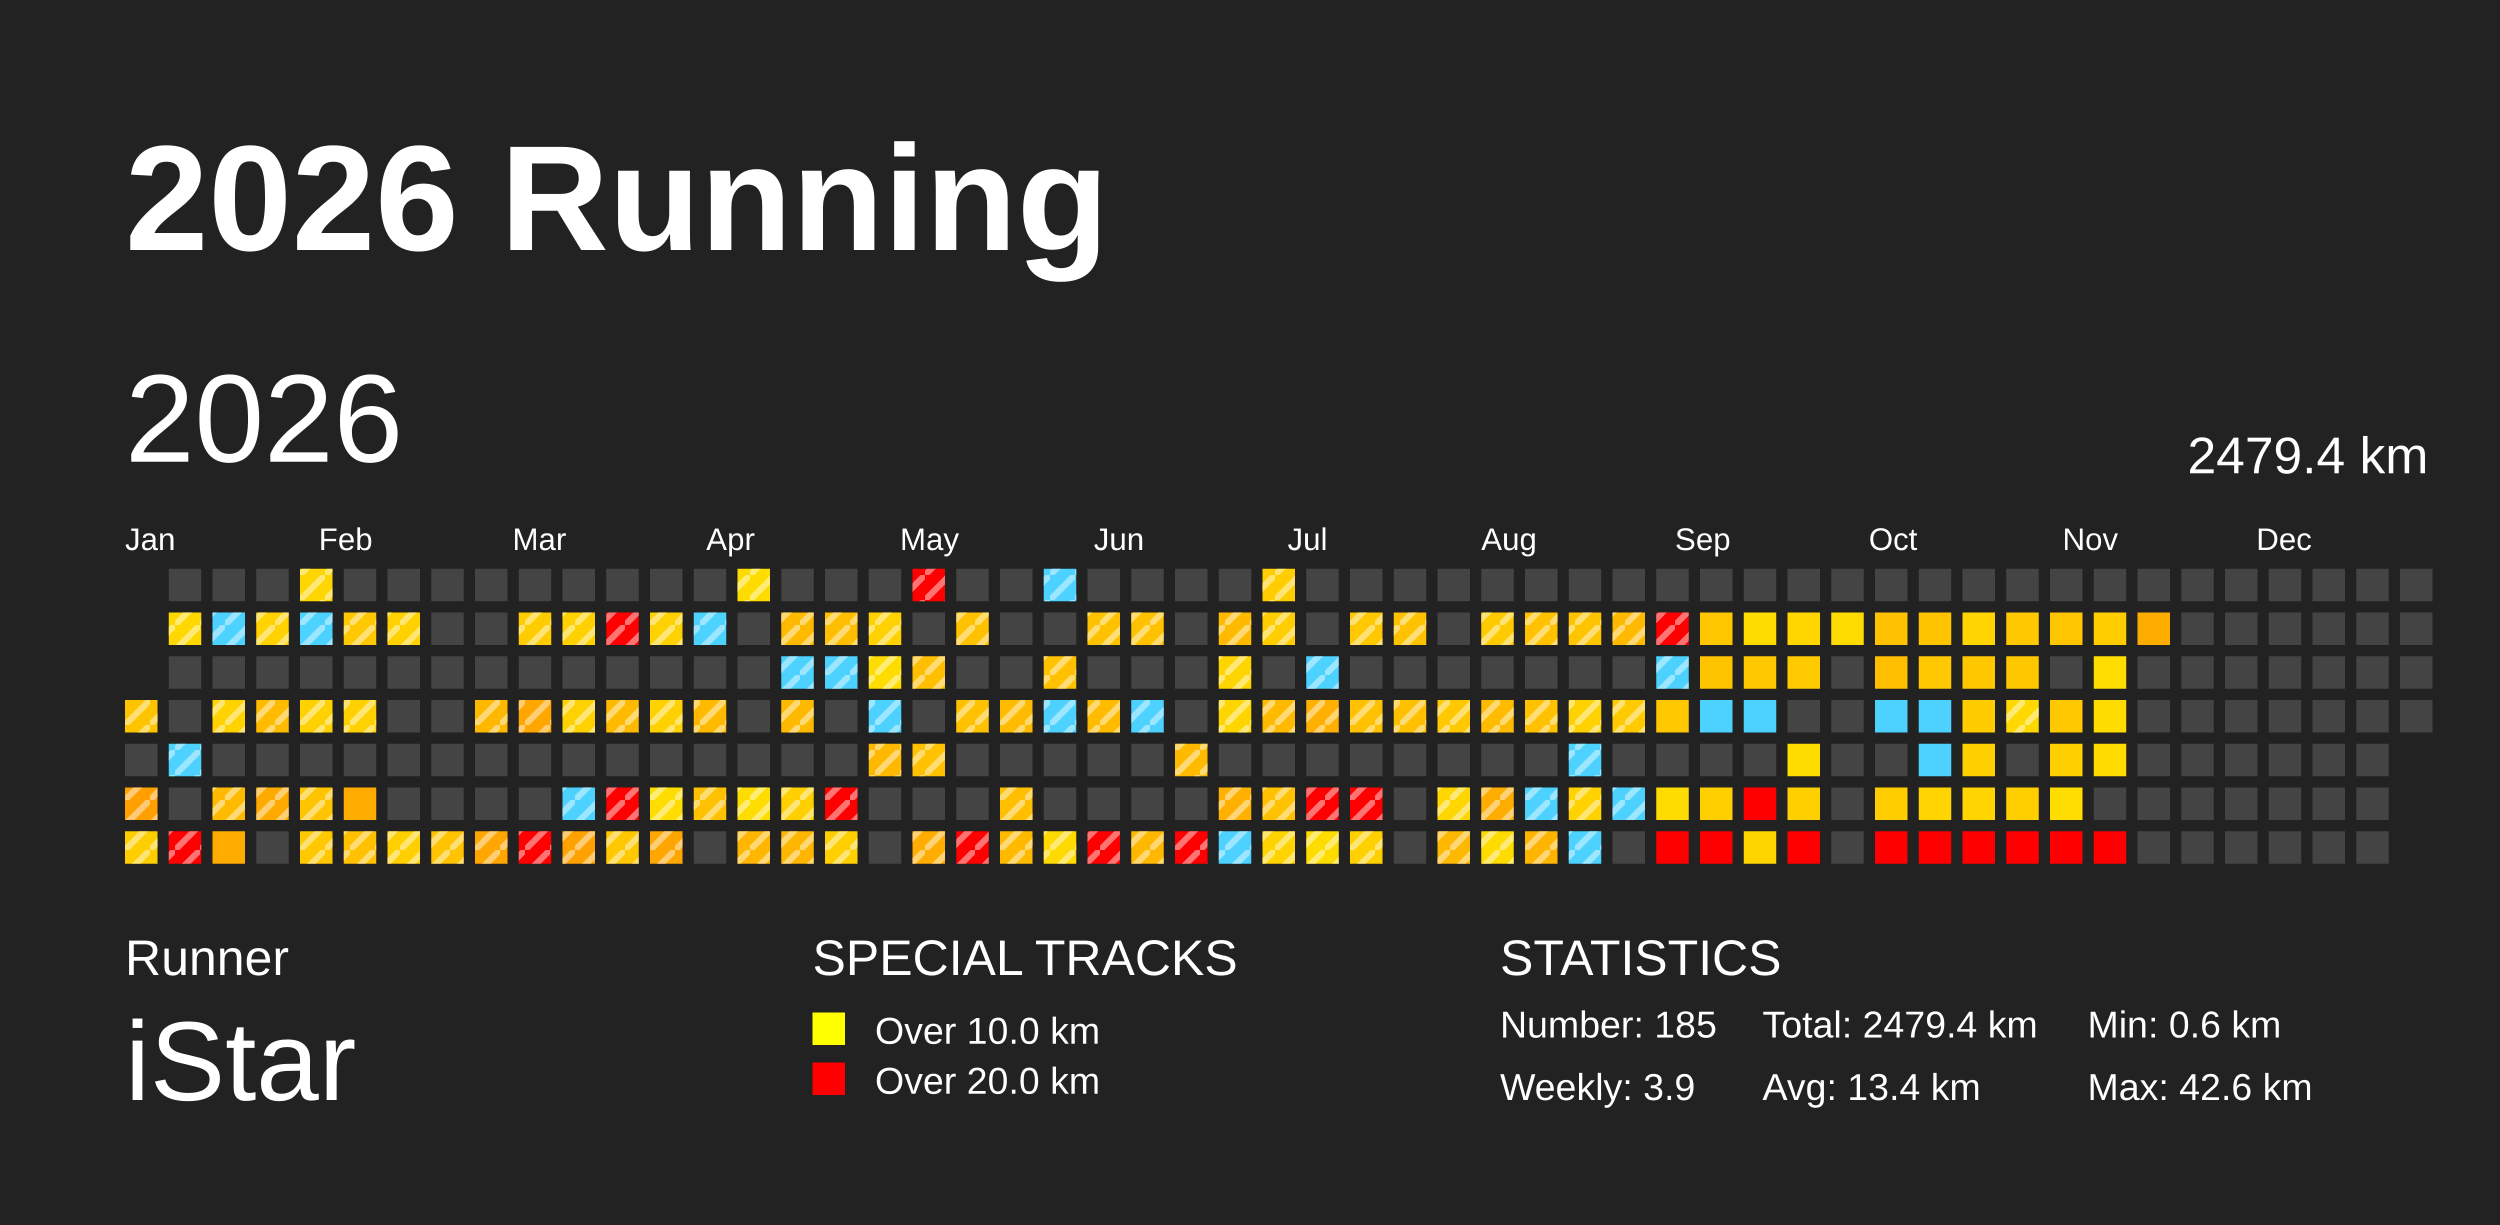
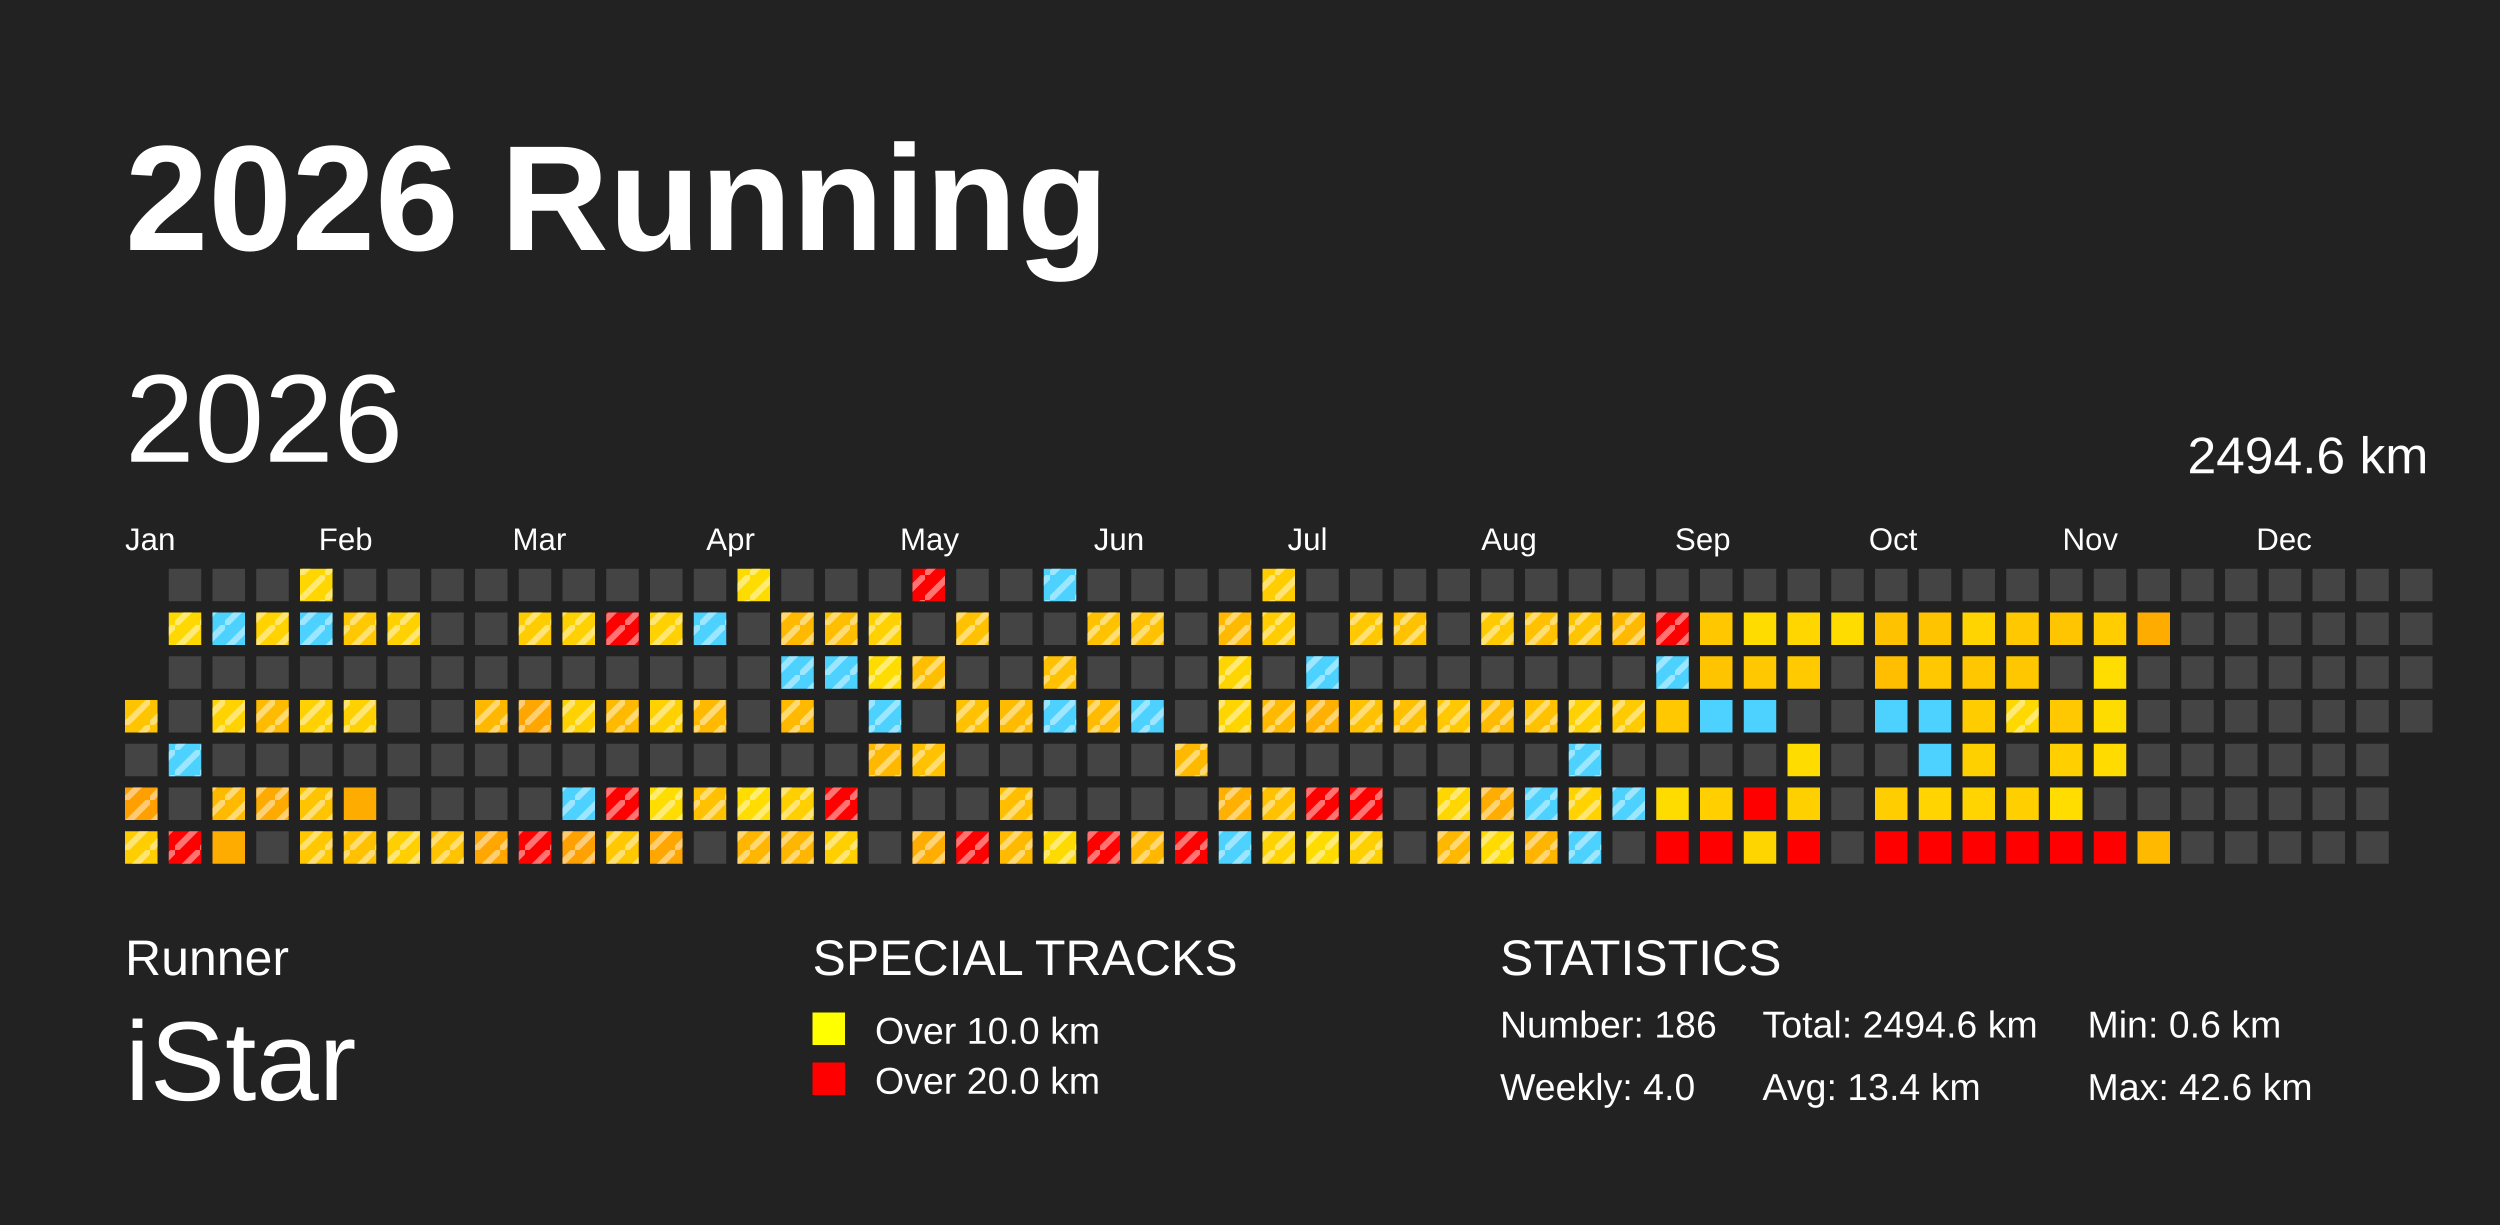
<svg xmlns="http://www.w3.org/2000/svg" baseProfile="full" height="98mm" version="1.1" viewBox="0,0,200,98" width="200mm">
  <defs>
    <pattern height="2" id="indoor-stripe" patternUnits="userSpaceOnUse" width="2">
      <line stroke="white" stroke-opacity="0.45" stroke-width="0.5" x1="0" x2="2" y1="2" y2="0" />
    </pattern>
  </defs>
  <rect fill="#222222" height="98" width="200" x="0" y="0" />
  <text fill="#FFFFFF" style="font-size:12px; font-family:Arial; font-weight:bold;" x="10" y="20">2026 Running</text>
  <text fill="#FFFFFF" style="font-size:4px; font-family:Arial" x="10" y="78">Runner</text>
  <text fill="#FFFFFF" style="font-size:9px; font-family:Arial" x="10" y="88">iStar</text>
  <text fill="#FFFFFF" style="font-size:4px; font-family:Arial" x="65" y="78">SPECIAL TRACKS</text>
  <rect fill="yellow" height="2.6" width="2.6" x="65" y="81" />
  <text fill="#FFFFFF" style="font-size:3px; font-family:Arial" x="70" y="83.5">Over 10.0 km</text>
  <rect fill="red" height="2.6" width="2.6" x="65" y="85" />
  <text fill="#FFFFFF" style="font-size:3px; font-family:Arial" x="70" y="87.5">Over 20.0 km</text>
  <text fill="#FFFFFF" style="font-size:4px; font-family:Arial" x="120" y="78">STATISTICS</text>
-   <text fill="#FFFFFF" style="font-size:3px; font-family:Arial" x="120" y="83">Number: 185</text>
-   <text fill="#FFFFFF" style="font-size:3px; font-family:Arial" x="120" y="88">Weekly: 3.9</text>
-   <text fill="#FFFFFF" style="font-size:3px; font-family:Arial" x="141" y="83">Total: 2479.4 km</text>
+   <text fill="#FFFFFF" style="font-size:3px; font-family:Arial" x="120" y="83">Number: 186</text>
+   <text fill="#FFFFFF" style="font-size:3px; font-family:Arial" x="120" y="88">Weekly: 4.0</text>
+   <text fill="#FFFFFF" style="font-size:3px; font-family:Arial" x="141" y="83">Total: 2494.6 km</text>
  <text fill="#FFFFFF" style="font-size:3px; font-family:Arial" x="141" y="88">Avg: 13.4 km</text>
  <text fill="#FFFFFF" style="font-size:3px; font-family:Arial" x="167" y="83">Min: 0.6 km</text>
  <text fill="#FFFFFF" style="font-size:3px; font-family:Arial" x="167" y="88">Max: 42.6 km</text>
  <text dominant-baseline="hanging" fill="#FFFFFF" style="font-size:10.0px; font-family:Arial;" x="10" y="30">2026</text>
-   <text dominant-baseline="hanging" fill="#FFFFFF" style="font-size:4.125px; font-family:Arial;" x="175" y="35">2479.4 km</text>
+   <text dominant-baseline="hanging" fill="#FFFFFF" style="font-size:4.125px; font-family:Arial;" x="175" y="35">2494.6 km</text>
  <text fill="#FFFFFF" style="font-size:2.5px; font-family:Arial" x="10.0" y="44">Jan</text>
  <text fill="#FFFFFF" style="font-size:2.5px; font-family:Arial" x="25.5" y="44">Feb</text>
  <text fill="#FFFFFF" style="font-size:2.5px; font-family:Arial" x="41.0" y="44">Mar</text>
  <text fill="#FFFFFF" style="font-size:2.5px; font-family:Arial" x="56.5" y="44">Apr</text>
  <text fill="#FFFFFF" style="font-size:2.5px; font-family:Arial" x="72.0" y="44">May</text>
  <text fill="#FFFFFF" style="font-size:2.5px; font-family:Arial" x="87.5" y="44">Jun</text>
  <text fill="#FFFFFF" style="font-size:2.5px; font-family:Arial" x="103.0" y="44">Jul</text>
  <text fill="#FFFFFF" style="font-size:2.5px; font-family:Arial" x="118.5" y="44">Aug</text>
  <text fill="#FFFFFF" style="font-size:2.5px; font-family:Arial" x="134.0" y="44">Sep</text>
  <text fill="#FFFFFF" style="font-size:2.5px; font-family:Arial" x="149.5" y="44">Oct</text>
  <text fill="#FFFFFF" style="font-size:2.5px; font-family:Arial" x="165.0" y="44">Nov</text>
  <text fill="#FFFFFF" style="font-size:2.5px; font-family:Arial" x="180.5" y="44">Dec</text>
  <rect fill="#ffc400" height="2.6" width="2.6" x="10.0" y="56.0" />
  <rect fill="url(#indoor-stripe)" height="2.6" style="pointer-events: none;" width="2.6" x="10.0" y="56.0" />
  <rect fill="#444444" height="2.6" width="2.6" x="10.0" y="59.5" />
  <rect fill="#ff9f00" height="2.6" width="2.6" x="10.0" y="63.0" />
  <rect fill="url(#indoor-stripe)" height="2.6" style="pointer-events: none;" width="2.6" x="10.0" y="63.0" />
  <rect fill="#ffce00" height="2.6" width="2.6" x="10.0" y="66.5" />
  <rect fill="url(#indoor-stripe)" height="2.6" style="pointer-events: none;" width="2.6" x="10.0" y="66.5" />
  <rect fill="#444444" height="2.6" width="2.6" x="13.5" y="45.5" />
  <rect fill="#ffd800" height="2.6" width="2.6" x="13.5" y="49.0" />
  <rect fill="url(#indoor-stripe)" height="2.6" style="pointer-events: none;" width="2.6" x="13.5" y="49.0" />
  <rect fill="#444444" height="2.6" width="2.6" x="13.5" y="52.5" />
  <rect fill="#444444" height="2.6" width="2.6" x="13.5" y="56.0" />
  <rect fill="#4dd2ff" height="2.6" width="2.6" x="13.5" y="59.5" />
  <rect fill="url(#indoor-stripe)" height="2.6" style="pointer-events: none;" width="2.6" x="13.5" y="59.5" />
  <rect fill="#444444" height="2.6" width="2.6" x="13.5" y="63.0" />
  <rect fill="red" height="2.6" width="2.6" x="13.5" y="66.5" />
  <rect fill="url(#indoor-stripe)" height="2.6" style="pointer-events: none;" width="2.6" x="13.5" y="66.5" />
  <rect fill="#444444" height="2.6" width="2.6" x="17.0" y="45.5" />
  <rect fill="#4dd2ff" height="2.6" width="2.6" x="17.0" y="49.0" />
  <rect fill="url(#indoor-stripe)" height="2.6" style="pointer-events: none;" width="2.6" x="17.0" y="49.0" />
  <rect fill="#444444" height="2.6" width="2.6" x="17.0" y="52.5" />
  <rect fill="#ffd200" height="2.6" width="2.6" x="17.0" y="56.0" />
  <rect fill="url(#indoor-stripe)" height="2.6" style="pointer-events: none;" width="2.6" x="17.0" y="56.0" />
  <rect fill="#444444" height="2.6" width="2.6" x="17.0" y="59.5" />
  <rect fill="#ffba00" height="2.6" width="2.6" x="17.0" y="63.0" />
  <rect fill="url(#indoor-stripe)" height="2.6" style="pointer-events: none;" width="2.6" x="17.0" y="63.0" />
  <rect fill="#ffac00" height="2.6" width="2.6" x="17.0" y="66.5" />
  <rect fill="#444444" height="2.6" width="2.6" x="20.5" y="45.5" />
  <rect fill="#ffd200" height="2.6" width="2.6" x="20.5" y="49.0" />
  <rect fill="url(#indoor-stripe)" height="2.6" style="pointer-events: none;" width="2.6" x="20.5" y="49.0" />
  <rect fill="#444444" height="2.6" width="2.6" x="20.5" y="52.5" />
  <rect fill="#ffbb00" height="2.6" width="2.6" x="20.5" y="56.0" />
  <rect fill="url(#indoor-stripe)" height="2.6" style="pointer-events: none;" width="2.6" x="20.5" y="56.0" />
  <rect fill="#444444" height="2.6" width="2.6" x="20.5" y="59.5" />
  <rect fill="#ffaa00" height="2.6" width="2.6" x="20.5" y="63.0" />
  <rect fill="url(#indoor-stripe)" height="2.6" style="pointer-events: none;" width="2.6" x="20.5" y="63.0" />
  <rect fill="#444444" height="2.6" width="2.6" x="20.5" y="66.5" />
  <rect fill="#ffd600" height="2.6" width="2.6" x="24.0" y="45.5" />
  <rect fill="url(#indoor-stripe)" height="2.6" style="pointer-events: none;" width="2.6" x="24.0" y="45.5" />
  <rect fill="#4dd2ff" height="2.6" width="2.6" x="24.0" y="49.0" />
  <rect fill="url(#indoor-stripe)" height="2.6" style="pointer-events: none;" width="2.6" x="24.0" y="49.0" />
  <rect fill="#444444" height="2.6" width="2.6" x="24.0" y="52.5" />
  <rect fill="#ffd100" height="2.6" width="2.6" x="24.0" y="56.0" />
  <rect fill="url(#indoor-stripe)" height="2.6" style="pointer-events: none;" width="2.6" x="24.0" y="56.0" />
  <rect fill="#444444" height="2.6" width="2.6" x="24.0" y="59.5" />
  <rect fill="#ffc400" height="2.6" width="2.6" x="24.0" y="63.0" />
  <rect fill="url(#indoor-stripe)" height="2.6" style="pointer-events: none;" width="2.6" x="24.0" y="63.0" />
  <rect fill="#ffc800" height="2.6" width="2.6" x="24.0" y="66.5" />
  <rect fill="url(#indoor-stripe)" height="2.6" style="pointer-events: none;" width="2.6" x="24.0" y="66.5" />
  <rect fill="#444444" height="2.6" width="2.6" x="27.5" y="45.5" />
  <rect fill="#ffc800" height="2.6" width="2.6" x="27.5" y="49.0" />
  <rect fill="url(#indoor-stripe)" height="2.6" style="pointer-events: none;" width="2.6" x="27.5" y="49.0" />
  <rect fill="#444444" height="2.6" width="2.6" x="27.5" y="52.5" />
  <rect fill="#ffd100" height="2.6" width="2.6" x="27.5" y="56.0" />
  <rect fill="url(#indoor-stripe)" height="2.6" style="pointer-events: none;" width="2.6" x="27.5" y="56.0" />
  <rect fill="#444444" height="2.6" width="2.6" x="27.5" y="59.5" />
  <rect fill="#ffac00" height="2.6" width="2.6" x="27.5" y="63.0" />
  <rect fill="#ffc100" height="2.6" width="2.6" x="27.5" y="66.5" />
  <rect fill="url(#indoor-stripe)" height="2.6" style="pointer-events: none;" width="2.6" x="27.5" y="66.5" />
  <rect fill="#444444" height="2.6" width="2.6" x="31.0" y="45.5" />
  <rect fill="#ffd100" height="2.6" width="2.6" x="31.0" y="49.0" />
  <rect fill="url(#indoor-stripe)" height="2.6" style="pointer-events: none;" width="2.6" x="31.0" y="49.0" />
  <rect fill="#444444" height="2.6" width="2.6" x="31.0" y="52.5" />
  <rect fill="#444444" height="2.6" width="2.6" x="31.0" y="56.0" />
  <rect fill="#444444" height="2.6" width="2.6" x="31.0" y="59.5" />
  <rect fill="#444444" height="2.6" width="2.6" x="31.0" y="63.0" />
  <rect fill="#ffcf00" height="2.6" width="2.6" x="31.0" y="66.5" />
  <rect fill="url(#indoor-stripe)" height="2.6" style="pointer-events: none;" width="2.6" x="31.0" y="66.5" />
  <rect fill="#444444" height="2.6" width="2.6" x="34.5" y="45.5" />
  <rect fill="#444444" height="2.6" width="2.6" x="34.5" y="49.0" />
  <rect fill="#444444" height="2.6" width="2.6" x="34.5" y="52.5" />
  <rect fill="#444444" height="2.6" width="2.6" x="34.5" y="56.0" />
  <rect fill="#444444" height="2.6" width="2.6" x="34.5" y="59.5" />
  <rect fill="#444444" height="2.6" width="2.6" x="34.5" y="63.0" />
  <rect fill="#ffc300" height="2.6" width="2.6" x="34.5" y="66.5" />
  <rect fill="url(#indoor-stripe)" height="2.6" style="pointer-events: none;" width="2.6" x="34.5" y="66.5" />
  <rect fill="#444444" height="2.6" width="2.6" x="38.0" y="45.5" />
  <rect fill="#444444" height="2.6" width="2.6" x="38.0" y="49.0" />
  <rect fill="#444444" height="2.6" width="2.6" x="38.0" y="52.5" />
  <rect fill="#ffb800" height="2.6" width="2.6" x="38.0" y="56.0" />
  <rect fill="url(#indoor-stripe)" height="2.6" style="pointer-events: none;" width="2.6" x="38.0" y="56.0" />
  <rect fill="#444444" height="2.6" width="2.6" x="38.0" y="59.5" />
  <rect fill="#444444" height="2.6" width="2.6" x="38.0" y="63.0" />
  <rect fill="#ffa600" height="2.6" width="2.6" x="38.0" y="66.5" />
  <rect fill="url(#indoor-stripe)" height="2.6" style="pointer-events: none;" width="2.6" x="38.0" y="66.5" />
  <rect fill="#444444" height="2.6" width="2.6" x="41.5" y="45.5" />
  <rect fill="#ffcc00" height="2.6" width="2.6" x="41.5" y="49.0" />
  <rect fill="url(#indoor-stripe)" height="2.6" style="pointer-events: none;" width="2.6" x="41.5" y="49.0" />
  <rect fill="#444444" height="2.6" width="2.6" x="41.5" y="52.5" />
  <rect fill="#ffa600" height="2.6" width="2.6" x="41.5" y="56.0" />
  <rect fill="url(#indoor-stripe)" height="2.6" style="pointer-events: none;" width="2.6" x="41.5" y="56.0" />
  <rect fill="#444444" height="2.6" width="2.6" x="41.5" y="59.5" />
  <rect fill="#444444" height="2.6" width="2.6" x="41.5" y="63.0" />
  <rect fill="red" height="2.6" width="2.6" x="41.5" y="66.5" />
  <rect fill="url(#indoor-stripe)" height="2.6" style="pointer-events: none;" width="2.6" x="41.5" y="66.5" />
  <rect fill="#444444" height="2.6" width="2.6" x="45.0" y="45.5" />
  <rect fill="#ffd100" height="2.6" width="2.6" x="45.0" y="49.0" />
  <rect fill="url(#indoor-stripe)" height="2.6" style="pointer-events: none;" width="2.6" x="45.0" y="49.0" />
  <rect fill="#444444" height="2.6" width="2.6" x="45.0" y="52.5" />
  <rect fill="#ffd100" height="2.6" width="2.6" x="45.0" y="56.0" />
  <rect fill="url(#indoor-stripe)" height="2.6" style="pointer-events: none;" width="2.6" x="45.0" y="56.0" />
  <rect fill="#444444" height="2.6" width="2.6" x="45.0" y="59.5" />
  <rect fill="#4dd2ff" height="2.6" width="2.6" x="45.0" y="63.0" />
  <rect fill="url(#indoor-stripe)" height="2.6" style="pointer-events: none;" width="2.6" x="45.0" y="63.0" />
  <rect fill="#ffa100" height="2.6" width="2.6" x="45.0" y="66.5" />
  <rect fill="url(#indoor-stripe)" height="2.6" style="pointer-events: none;" width="2.6" x="45.0" y="66.5" />
  <rect fill="#444444" height="2.6" width="2.6" x="48.5" y="45.5" />
  <rect fill="red" height="2.6" width="2.6" x="48.5" y="49.0" />
  <rect fill="url(#indoor-stripe)" height="2.6" style="pointer-events: none;" width="2.6" x="48.5" y="49.0" />
  <rect fill="#444444" height="2.6" width="2.6" x="48.5" y="52.5" />
  <rect fill="#ffba00" height="2.6" width="2.6" x="48.5" y="56.0" />
  <rect fill="url(#indoor-stripe)" height="2.6" style="pointer-events: none;" width="2.6" x="48.5" y="56.0" />
  <rect fill="#444444" height="2.6" width="2.6" x="48.5" y="59.5" />
  <rect fill="red" height="2.6" width="2.6" x="48.5" y="63.0" />
  <rect fill="url(#indoor-stripe)" height="2.6" style="pointer-events: none;" width="2.6" x="48.5" y="63.0" />
  <rect fill="#ffc800" height="2.6" width="2.6" x="48.5" y="66.5" />
  <rect fill="url(#indoor-stripe)" height="2.6" style="pointer-events: none;" width="2.6" x="48.5" y="66.5" />
  <rect fill="#444444" height="2.6" width="2.6" x="52.0" y="45.5" />
  <rect fill="#ffd100" height="2.6" width="2.6" x="52.0" y="49.0" />
  <rect fill="url(#indoor-stripe)" height="2.6" style="pointer-events: none;" width="2.6" x="52.0" y="49.0" />
  <rect fill="#444444" height="2.6" width="2.6" x="52.0" y="52.5" />
  <rect fill="#ffd100" height="2.6" width="2.6" x="52.0" y="56.0" />
  <rect fill="url(#indoor-stripe)" height="2.6" style="pointer-events: none;" width="2.6" x="52.0" y="56.0" />
  <rect fill="#444444" height="2.6" width="2.6" x="52.0" y="59.5" />
  <rect fill="#ffdd00" height="2.6" width="2.6" x="52.0" y="63.0" />
  <rect fill="url(#indoor-stripe)" height="2.6" style="pointer-events: none;" width="2.6" x="52.0" y="63.0" />
  <rect fill="#ffa600" height="2.6" width="2.6" x="52.0" y="66.5" />
  <rect fill="url(#indoor-stripe)" height="2.6" style="pointer-events: none;" width="2.6" x="52.0" y="66.5" />
  <rect fill="#444444" height="2.6" width="2.6" x="55.5" y="45.5" />
  <rect fill="#4dd2ff" height="2.6" width="2.6" x="55.5" y="49.0" />
  <rect fill="url(#indoor-stripe)" height="2.6" style="pointer-events: none;" width="2.6" x="55.5" y="49.0" />
  <rect fill="#444444" height="2.6" width="2.6" x="55.5" y="52.5" />
  <rect fill="#ffba00" height="2.6" width="2.6" x="55.5" y="56.0" />
  <rect fill="url(#indoor-stripe)" height="2.6" style="pointer-events: none;" width="2.6" x="55.5" y="56.0" />
  <rect fill="#444444" height="2.6" width="2.6" x="55.5" y="59.5" />
  <rect fill="#ffc100" height="2.6" width="2.6" x="55.5" y="63.0" />
  <rect fill="url(#indoor-stripe)" height="2.6" style="pointer-events: none;" width="2.6" x="55.5" y="63.0" />
  <rect fill="#444444" height="2.6" width="2.6" x="55.5" y="66.5" />
  <rect fill="#ffdc00" height="2.6" width="2.6" x="59.0" y="45.5" />
  <rect fill="url(#indoor-stripe)" height="2.6" style="pointer-events: none;" width="2.6" x="59.0" y="45.5" />
  <rect fill="#444444" height="2.6" width="2.6" x="59.0" y="49.0" />
  <rect fill="#444444" height="2.6" width="2.6" x="59.0" y="52.5" />
  <rect fill="#444444" height="2.6" width="2.6" x="59.0" y="56.0" />
  <rect fill="#444444" height="2.6" width="2.6" x="59.0" y="59.5" />
  <rect fill="#ffdd00" height="2.6" width="2.6" x="59.0" y="63.0" />
  <rect fill="url(#indoor-stripe)" height="2.6" style="pointer-events: none;" width="2.6" x="59.0" y="63.0" />
  <rect fill="#ffb600" height="2.6" width="2.6" x="59.0" y="66.5" />
  <rect fill="url(#indoor-stripe)" height="2.6" style="pointer-events: none;" width="2.6" x="59.0" y="66.5" />
  <rect fill="#444444" height="2.6" width="2.6" x="62.5" y="45.5" />
  <rect fill="#ffba00" height="2.6" width="2.6" x="62.5" y="49.0" />
  <rect fill="url(#indoor-stripe)" height="2.6" style="pointer-events: none;" width="2.6" x="62.5" y="49.0" />
  <rect fill="#4dd2ff" height="2.6" width="2.6" x="62.5" y="52.5" />
  <rect fill="url(#indoor-stripe)" height="2.6" style="pointer-events: none;" width="2.6" x="62.5" y="52.5" />
  <rect fill="#ffba00" height="2.6" width="2.6" x="62.5" y="56.0" />
  <rect fill="url(#indoor-stripe)" height="2.6" style="pointer-events: none;" width="2.6" x="62.5" y="56.0" />
  <rect fill="#444444" height="2.6" width="2.6" x="62.5" y="59.5" />
  <rect fill="#ffcf00" height="2.6" width="2.6" x="62.5" y="63.0" />
  <rect fill="url(#indoor-stripe)" height="2.6" style="pointer-events: none;" width="2.6" x="62.5" y="63.0" />
  <rect fill="#ffb600" height="2.6" width="2.6" x="62.5" y="66.5" />
  <rect fill="url(#indoor-stripe)" height="2.6" style="pointer-events: none;" width="2.6" x="62.5" y="66.5" />
  <rect fill="#444444" height="2.6" width="2.6" x="66.0" y="45.5" />
  <rect fill="#ffbf00" height="2.6" width="2.6" x="66.0" y="49.0" />
  <rect fill="url(#indoor-stripe)" height="2.6" style="pointer-events: none;" width="2.6" x="66.0" y="49.0" />
  <rect fill="#4dd2ff" height="2.6" width="2.6" x="66.0" y="52.5" />
  <rect fill="url(#indoor-stripe)" height="2.6" style="pointer-events: none;" width="2.6" x="66.0" y="52.5" />
  <rect fill="#444444" height="2.6" width="2.6" x="66.0" y="56.0" />
  <rect fill="#444444" height="2.6" width="2.6" x="66.0" y="59.5" />
  <rect fill="red" height="2.6" width="2.6" x="66.0" y="63.0" />
  <rect fill="url(#indoor-stripe)" height="2.6" style="pointer-events: none;" width="2.6" x="66.0" y="63.0" />
  <rect fill="#ffcf00" height="2.6" width="2.6" x="66.0" y="66.5" />
  <rect fill="url(#indoor-stripe)" height="2.6" style="pointer-events: none;" width="2.6" x="66.0" y="66.5" />
  <rect fill="#444444" height="2.6" width="2.6" x="69.5" y="45.5" />
  <rect fill="#ffd100" height="2.6" width="2.6" x="69.5" y="49.0" />
  <rect fill="url(#indoor-stripe)" height="2.6" style="pointer-events: none;" width="2.6" x="69.5" y="49.0" />
  <rect fill="#ffdc00" height="2.6" width="2.6" x="69.5" y="52.5" />
  <rect fill="url(#indoor-stripe)" height="2.6" style="pointer-events: none;" width="2.6" x="69.5" y="52.5" />
  <rect fill="#4dd2ff" height="2.6" width="2.6" x="69.5" y="56.0" />
  <rect fill="url(#indoor-stripe)" height="2.6" style="pointer-events: none;" width="2.6" x="69.5" y="56.0" />
  <rect fill="#ffb800" height="2.6" width="2.6" x="69.5" y="59.5" />
  <rect fill="url(#indoor-stripe)" height="2.6" style="pointer-events: none;" width="2.6" x="69.5" y="59.5" />
  <rect fill="#444444" height="2.6" width="2.6" x="69.5" y="63.0" />
  <rect fill="#444444" height="2.6" width="2.6" x="69.5" y="66.5" />
  <rect fill="red" height="2.6" width="2.6" x="73.0" y="45.5" />
  <rect fill="url(#indoor-stripe)" height="2.6" style="pointer-events: none;" width="2.6" x="73.0" y="45.5" />
  <rect fill="#444444" height="2.6" width="2.6" x="73.0" y="49.0" />
  <rect fill="#ffbf00" height="2.6" width="2.6" x="73.0" y="52.5" />
  <rect fill="url(#indoor-stripe)" height="2.6" style="pointer-events: none;" width="2.6" x="73.0" y="52.5" />
  <rect fill="#444444" height="2.6" width="2.6" x="73.0" y="56.0" />
  <rect fill="#ffc100" height="2.6" width="2.6" x="73.0" y="59.5" />
  <rect fill="url(#indoor-stripe)" height="2.6" style="pointer-events: none;" width="2.6" x="73.0" y="59.5" />
  <rect fill="#444444" height="2.6" width="2.6" x="73.0" y="63.0" />
  <rect fill="#ffad00" height="2.6" width="2.6" x="73.0" y="66.5" />
  <rect fill="url(#indoor-stripe)" height="2.6" style="pointer-events: none;" width="2.6" x="73.0" y="66.5" />
  <rect fill="#444444" height="2.6" width="2.6" x="76.5" y="45.5" />
  <rect fill="#ffc100" height="2.6" width="2.6" x="76.5" y="49.0" />
  <rect fill="url(#indoor-stripe)" height="2.6" style="pointer-events: none;" width="2.6" x="76.5" y="49.0" />
  <rect fill="#444444" height="2.6" width="2.6" x="76.5" y="52.5" />
  <rect fill="#ffc100" height="2.6" width="2.6" x="76.5" y="56.0" />
  <rect fill="url(#indoor-stripe)" height="2.6" style="pointer-events: none;" width="2.6" x="76.5" y="56.0" />
  <rect fill="#444444" height="2.6" width="2.6" x="76.5" y="59.5" />
  <rect fill="#444444" height="2.6" width="2.6" x="76.5" y="63.0" />
  <rect fill="red" height="2.6" width="2.6" x="76.5" y="66.5" />
  <rect fill="url(#indoor-stripe)" height="2.6" style="pointer-events: none;" width="2.6" x="76.5" y="66.5" />
  <rect fill="#444444" height="2.6" width="2.6" x="80.0" y="45.5" />
  <rect fill="#444444" height="2.6" width="2.6" x="80.0" y="49.0" />
  <rect fill="#444444" height="2.6" width="2.6" x="80.0" y="52.5" />
  <rect fill="#ffbb00" height="2.6" width="2.6" x="80.0" y="56.0" />
  <rect fill="url(#indoor-stripe)" height="2.6" style="pointer-events: none;" width="2.6" x="80.0" y="56.0" />
  <rect fill="#444444" height="2.6" width="2.6" x="80.0" y="59.5" />
  <rect fill="#ffbf00" height="2.6" width="2.6" x="80.0" y="63.0" />
  <rect fill="url(#indoor-stripe)" height="2.6" style="pointer-events: none;" width="2.6" x="80.0" y="63.0" />
  <rect fill="#ffba00" height="2.6" width="2.6" x="80.0" y="66.5" />
  <rect fill="url(#indoor-stripe)" height="2.6" style="pointer-events: none;" width="2.6" x="80.0" y="66.5" />
  <rect fill="#4dd2ff" height="2.6" width="2.6" x="83.5" y="45.5" />
  <rect fill="url(#indoor-stripe)" height="2.6" style="pointer-events: none;" width="2.6" x="83.5" y="45.5" />
  <rect fill="#444444" height="2.6" width="2.6" x="83.5" y="49.0" />
  <rect fill="#ffc100" height="2.6" width="2.6" x="83.5" y="52.5" />
  <rect fill="url(#indoor-stripe)" height="2.6" style="pointer-events: none;" width="2.6" x="83.5" y="52.5" />
  <rect fill="#4dd2ff" height="2.6" width="2.6" x="83.5" y="56.0" />
  <rect fill="url(#indoor-stripe)" height="2.6" style="pointer-events: none;" width="2.6" x="83.5" y="56.0" />
  <rect fill="#444444" height="2.6" width="2.6" x="83.5" y="59.5" />
  <rect fill="#444444" height="2.6" width="2.6" x="83.5" y="63.0" />
  <rect fill="#ffda00" height="2.6" width="2.6" x="83.5" y="66.5" />
  <rect fill="url(#indoor-stripe)" height="2.6" style="pointer-events: none;" width="2.6" x="83.5" y="66.5" />
  <rect fill="#444444" height="2.6" width="2.6" x="87.0" y="45.5" />
  <rect fill="#ffc200" height="2.6" width="2.6" x="87.0" y="49.0" />
  <rect fill="url(#indoor-stripe)" height="2.6" style="pointer-events: none;" width="2.6" x="87.0" y="49.0" />
  <rect fill="#444444" height="2.6" width="2.6" x="87.0" y="52.5" />
  <rect fill="#ffbb00" height="2.6" width="2.6" x="87.0" y="56.0" />
  <rect fill="url(#indoor-stripe)" height="2.6" style="pointer-events: none;" width="2.6" x="87.0" y="56.0" />
  <rect fill="#444444" height="2.6" width="2.6" x="87.0" y="59.5" />
  <rect fill="#444444" height="2.6" width="2.6" x="87.0" y="63.0" />
  <rect fill="red" height="2.6" width="2.6" x="87.0" y="66.5" />
  <rect fill="url(#indoor-stripe)" height="2.6" style="pointer-events: none;" width="2.6" x="87.0" y="66.5" />
  <rect fill="#444444" height="2.6" width="2.6" x="90.5" y="45.5" />
  <rect fill="#ffc100" height="2.6" width="2.6" x="90.5" y="49.0" />
  <rect fill="url(#indoor-stripe)" height="2.6" style="pointer-events: none;" width="2.6" x="90.5" y="49.0" />
  <rect fill="#444444" height="2.6" width="2.6" x="90.5" y="52.5" />
  <rect fill="#4dd2ff" height="2.6" width="2.6" x="90.5" y="56.0" />
  <rect fill="url(#indoor-stripe)" height="2.6" style="pointer-events: none;" width="2.6" x="90.5" y="56.0" />
  <rect fill="#444444" height="2.6" width="2.6" x="90.5" y="59.5" />
  <rect fill="#444444" height="2.6" width="2.6" x="90.5" y="63.0" />
  <rect fill="#ffb700" height="2.6" width="2.6" x="90.5" y="66.5" />
  <rect fill="url(#indoor-stripe)" height="2.6" style="pointer-events: none;" width="2.6" x="90.5" y="66.5" />
  <rect fill="#444444" height="2.6" width="2.6" x="94.0" y="45.5" />
  <rect fill="#444444" height="2.6" width="2.6" x="94.0" y="49.0" />
  <rect fill="#444444" height="2.6" width="2.6" x="94.0" y="52.5" />
  <rect fill="#444444" height="2.6" width="2.6" x="94.0" y="56.0" />
  <rect fill="#ffba00" height="2.6" width="2.6" x="94.0" y="59.5" />
  <rect fill="url(#indoor-stripe)" height="2.6" style="pointer-events: none;" width="2.6" x="94.0" y="59.5" />
  <rect fill="#444444" height="2.6" width="2.6" x="94.0" y="63.0" />
  <rect fill="red" height="2.6" width="2.6" x="94.0" y="66.5" />
  <rect fill="url(#indoor-stripe)" height="2.6" style="pointer-events: none;" width="2.6" x="94.0" y="66.5" />
  <rect fill="#444444" height="2.6" width="2.6" x="97.5" y="45.5" />
  <rect fill="#ffba00" height="2.6" width="2.6" x="97.5" y="49.0" />
  <rect fill="url(#indoor-stripe)" height="2.6" style="pointer-events: none;" width="2.6" x="97.5" y="49.0" />
  <rect fill="#ffd500" height="2.6" width="2.6" x="97.5" y="52.5" />
  <rect fill="url(#indoor-stripe)" height="2.6" style="pointer-events: none;" width="2.6" x="97.5" y="52.5" />
  <rect fill="#ffd500" height="2.6" width="2.6" x="97.5" y="56.0" />
  <rect fill="url(#indoor-stripe)" height="2.6" style="pointer-events: none;" width="2.6" x="97.5" y="56.0" />
  <rect fill="#444444" height="2.6" width="2.6" x="97.5" y="59.5" />
  <rect fill="#ffb000" height="2.6" width="2.6" x="97.5" y="63.0" />
  <rect fill="url(#indoor-stripe)" height="2.6" style="pointer-events: none;" width="2.6" x="97.5" y="63.0" />
  <rect fill="#4dd2ff" height="2.6" width="2.6" x="97.5" y="66.5" />
  <rect fill="url(#indoor-stripe)" height="2.6" style="pointer-events: none;" width="2.6" x="97.5" y="66.5" />
  <rect fill="#ffcd00" height="2.6" width="2.6" x="101.0" y="45.5" />
  <rect fill="url(#indoor-stripe)" height="2.6" style="pointer-events: none;" width="2.6" x="101.0" y="45.5" />
  <rect fill="#ffcd00" height="2.6" width="2.6" x="101.0" y="49.0" />
  <rect fill="url(#indoor-stripe)" height="2.6" style="pointer-events: none;" width="2.6" x="101.0" y="49.0" />
  <rect fill="#444444" height="2.6" width="2.6" x="101.0" y="52.5" />
  <rect fill="#ffba00" height="2.6" width="2.6" x="101.0" y="56.0" />
  <rect fill="url(#indoor-stripe)" height="2.6" style="pointer-events: none;" width="2.6" x="101.0" y="56.0" />
  <rect fill="#444444" height="2.6" width="2.6" x="101.0" y="59.5" />
  <rect fill="#ffc100" height="2.6" width="2.6" x="101.0" y="63.0" />
  <rect fill="url(#indoor-stripe)" height="2.6" style="pointer-events: none;" width="2.6" x="101.0" y="63.0" />
  <rect fill="#ffd300" height="2.6" width="2.6" x="101.0" y="66.5" />
  <rect fill="url(#indoor-stripe)" height="2.6" style="pointer-events: none;" width="2.6" x="101.0" y="66.5" />
  <rect fill="#444444" height="2.6" width="2.6" x="104.5" y="45.5" />
  <rect fill="#444444" height="2.6" width="2.6" x="104.5" y="49.0" />
  <rect fill="#4dd2ff" height="2.6" width="2.6" x="104.5" y="52.5" />
  <rect fill="url(#indoor-stripe)" height="2.6" style="pointer-events: none;" width="2.6" x="104.5" y="52.5" />
  <rect fill="#ffb000" height="2.6" width="2.6" x="104.5" y="56.0" />
  <rect fill="url(#indoor-stripe)" height="2.6" style="pointer-events: none;" width="2.6" x="104.5" y="56.0" />
  <rect fill="#444444" height="2.6" width="2.6" x="104.5" y="59.5" />
  <rect fill="red" height="2.6" width="2.6" x="104.5" y="63.0" />
  <rect fill="url(#indoor-stripe)" height="2.6" style="pointer-events: none;" width="2.6" x="104.5" y="63.0" />
  <rect fill="#ffdc00" height="2.6" width="2.6" x="104.5" y="66.5" />
  <rect fill="url(#indoor-stripe)" height="2.6" style="pointer-events: none;" width="2.6" x="104.5" y="66.5" />
  <rect fill="#444444" height="2.6" width="2.6" x="108.0" y="45.5" />
  <rect fill="#ffc800" height="2.6" width="2.6" x="108.0" y="49.0" />
  <rect fill="url(#indoor-stripe)" height="2.6" style="pointer-events: none;" width="2.6" x="108.0" y="49.0" />
  <rect fill="#444444" height="2.6" width="2.6" x="108.0" y="52.5" />
  <rect fill="#ffc100" height="2.6" width="2.6" x="108.0" y="56.0" />
  <rect fill="url(#indoor-stripe)" height="2.6" style="pointer-events: none;" width="2.6" x="108.0" y="56.0" />
  <rect fill="#444444" height="2.6" width="2.6" x="108.0" y="59.5" />
  <rect fill="red" height="2.6" width="2.6" x="108.0" y="63.0" />
  <rect fill="url(#indoor-stripe)" height="2.6" style="pointer-events: none;" width="2.6" x="108.0" y="63.0" />
  <rect fill="#ffd000" height="2.6" width="2.6" x="108.0" y="66.5" />
  <rect fill="url(#indoor-stripe)" height="2.6" style="pointer-events: none;" width="2.6" x="108.0" y="66.5" />
  <rect fill="#444444" height="2.6" width="2.6" x="111.5" y="45.5" />
  <rect fill="#ffc200" height="2.6" width="2.6" x="111.5" y="49.0" />
  <rect fill="url(#indoor-stripe)" height="2.6" style="pointer-events: none;" width="2.6" x="111.5" y="49.0" />
  <rect fill="#444444" height="2.6" width="2.6" x="111.5" y="52.5" />
  <rect fill="#ffc000" height="2.6" width="2.6" x="111.5" y="56.0" />
  <rect fill="url(#indoor-stripe)" height="2.6" style="pointer-events: none;" width="2.6" x="111.5" y="56.0" />
  <rect fill="#444444" height="2.6" width="2.6" x="111.5" y="59.5" />
  <rect fill="#444444" height="2.6" width="2.6" x="111.5" y="63.0" />
  <rect fill="#444444" height="2.6" width="2.6" x="111.5" y="66.5" />
  <rect fill="#444444" height="2.6" width="2.6" x="115.0" y="45.5" />
  <rect fill="#444444" height="2.6" width="2.6" x="115.0" y="49.0" />
  <rect fill="#444444" height="2.6" width="2.6" x="115.0" y="52.5" />
  <rect fill="#ffc800" height="2.6" width="2.6" x="115.0" y="56.0" />
  <rect fill="url(#indoor-stripe)" height="2.6" style="pointer-events: none;" width="2.6" x="115.0" y="56.0" />
  <rect fill="#444444" height="2.6" width="2.6" x="115.0" y="59.5" />
  <rect fill="#ffd600" height="2.6" width="2.6" x="115.0" y="63.0" />
  <rect fill="url(#indoor-stripe)" height="2.6" style="pointer-events: none;" width="2.6" x="115.0" y="63.0" />
  <rect fill="#ffb800" height="2.6" width="2.6" x="115.0" y="66.5" />
  <rect fill="url(#indoor-stripe)" height="2.6" style="pointer-events: none;" width="2.6" x="115.0" y="66.5" />
  <rect fill="#444444" height="2.6" width="2.6" x="118.5" y="45.5" />
  <rect fill="#ffcb00" height="2.6" width="2.6" x="118.5" y="49.0" />
  <rect fill="url(#indoor-stripe)" height="2.6" style="pointer-events: none;" width="2.6" x="118.5" y="49.0" />
  <rect fill="#444444" height="2.6" width="2.6" x="118.5" y="52.5" />
  <rect fill="#ffbb00" height="2.6" width="2.6" x="118.5" y="56.0" />
  <rect fill="url(#indoor-stripe)" height="2.6" style="pointer-events: none;" width="2.6" x="118.5" y="56.0" />
  <rect fill="#444444" height="2.6" width="2.6" x="118.5" y="59.5" />
  <rect fill="#ffad00" height="2.6" width="2.6" x="118.5" y="63.0" />
  <rect fill="url(#indoor-stripe)" height="2.6" style="pointer-events: none;" width="2.6" x="118.5" y="63.0" />
  <rect fill="#ffdb00" height="2.6" width="2.6" x="118.5" y="66.5" />
  <rect fill="url(#indoor-stripe)" height="2.6" style="pointer-events: none;" width="2.6" x="118.5" y="66.5" />
  <rect fill="#444444" height="2.6" width="2.6" x="122.0" y="45.5" />
  <rect fill="#ffc100" height="2.6" width="2.6" x="122.0" y="49.0" />
  <rect fill="url(#indoor-stripe)" height="2.6" style="pointer-events: none;" width="2.6" x="122.0" y="49.0" />
  <rect fill="#444444" height="2.6" width="2.6" x="122.0" y="52.5" />
  <rect fill="#ffc100" height="2.6" width="2.6" x="122.0" y="56.0" />
  <rect fill="url(#indoor-stripe)" height="2.6" style="pointer-events: none;" width="2.6" x="122.0" y="56.0" />
  <rect fill="#444444" height="2.6" width="2.6" x="122.0" y="59.5" />
  <rect fill="#4dd2ff" height="2.6" width="2.6" x="122.0" y="63.0" />
  <rect fill="url(#indoor-stripe)" height="2.6" style="pointer-events: none;" width="2.6" x="122.0" y="63.0" />
  <rect fill="#ffb400" height="2.6" width="2.6" x="122.0" y="66.5" />
  <rect fill="url(#indoor-stripe)" height="2.6" style="pointer-events: none;" width="2.6" x="122.0" y="66.5" />
  <rect fill="#444444" height="2.6" width="2.6" x="125.5" y="45.5" />
  <rect fill="#ffc400" height="2.6" width="2.6" x="125.5" y="49.0" />
  <rect fill="url(#indoor-stripe)" height="2.6" style="pointer-events: none;" width="2.6" x="125.5" y="49.0" />
  <rect fill="#444444" height="2.6" width="2.6" x="125.5" y="52.5" />
  <rect fill="#ffd100" height="2.6" width="2.6" x="125.5" y="56.0" />
  <rect fill="url(#indoor-stripe)" height="2.6" style="pointer-events: none;" width="2.6" x="125.5" y="56.0" />
  <rect fill="#4dd2ff" height="2.6" width="2.6" x="125.5" y="59.5" />
  <rect fill="url(#indoor-stripe)" height="2.6" style="pointer-events: none;" width="2.6" x="125.5" y="59.5" />
  <rect fill="#ffd200" height="2.6" width="2.6" x="125.5" y="63.0" />
  <rect fill="url(#indoor-stripe)" height="2.6" style="pointer-events: none;" width="2.6" x="125.5" y="63.0" />
  <rect fill="#4dd2ff" height="2.6" width="2.6" x="125.5" y="66.5" />
  <rect fill="url(#indoor-stripe)" height="2.6" style="pointer-events: none;" width="2.6" x="125.5" y="66.5" />
  <rect fill="#444444" height="2.6" width="2.6" x="129.0" y="45.5" />
  <rect fill="#ffb900" height="2.6" width="2.6" x="129.0" y="49.0" />
  <rect fill="url(#indoor-stripe)" height="2.6" style="pointer-events: none;" width="2.6" x="129.0" y="49.0" />
  <rect fill="#444444" height="2.6" width="2.6" x="129.0" y="52.5" />
  <rect fill="#ffcb00" height="2.6" width="2.6" x="129.0" y="56.0" />
  <rect fill="url(#indoor-stripe)" height="2.6" style="pointer-events: none;" width="2.6" x="129.0" y="56.0" />
  <rect fill="#444444" height="2.6" width="2.6" x="129.0" y="59.5" />
  <rect fill="#4dd2ff" height="2.6" width="2.6" x="129.0" y="63.0" />
  <rect fill="url(#indoor-stripe)" height="2.6" style="pointer-events: none;" width="2.6" x="129.0" y="63.0" />
  <rect fill="#444444" height="2.6" width="2.6" x="129.0" y="66.5" />
  <rect fill="#444444" height="2.6" width="2.6" x="132.5" y="45.5" />
  <rect fill="red" height="2.6" width="2.6" x="132.5" y="49.0" />
  <rect fill="url(#indoor-stripe)" height="2.6" style="pointer-events: none;" width="2.6" x="132.5" y="49.0" />
  <rect fill="#4dd2ff" height="2.6" width="2.6" x="132.5" y="52.5" />
  <rect fill="url(#indoor-stripe)" height="2.6" style="pointer-events: none;" width="2.6" x="132.5" y="52.5" />
  <rect fill="#ffc800" height="2.6" width="2.6" x="132.5" y="56.0" />
  <rect fill="#444444" height="2.6" width="2.6" x="132.5" y="59.5" />
  <rect fill="#ffdc00" height="2.6" width="2.6" x="132.5" y="63.0" />
  <rect fill="red" height="2.6" width="2.6" x="132.5" y="66.5" />
  <rect fill="#444444" height="2.6" width="2.6" x="136.0" y="45.5" />
  <rect fill="#ffc700" height="2.6" width="2.6" x="136.0" y="49.0" />
  <rect fill="#ffc400" height="2.6" width="2.6" x="136.0" y="52.5" />
  <rect fill="#4dd2ff" height="2.6" width="2.6" x="136.0" y="56.0" />
  <rect fill="#444444" height="2.6" width="2.6" x="136.0" y="59.5" />
  <rect fill="#ffcf00" height="2.6" width="2.6" x="136.0" y="63.0" />
  <rect fill="red" height="2.6" width="2.6" x="136.0" y="66.5" />
  <rect fill="#444444" height="2.6" width="2.6" x="139.5" y="45.5" />
  <rect fill="#ffdc00" height="2.6" width="2.6" x="139.5" y="49.0" />
  <rect fill="#ffc800" height="2.6" width="2.6" x="139.5" y="52.5" />
  <rect fill="#4dd2ff" height="2.6" width="2.6" x="139.5" y="56.0" />
  <rect fill="#444444" height="2.6" width="2.6" x="139.5" y="59.5" />
  <rect fill="red" height="2.6" width="2.6" x="139.5" y="63.0" />
  <rect fill="#ffd500" height="2.6" width="2.6" x="139.5" y="66.5" />
  <rect fill="#444444" height="2.6" width="2.6" x="143.0" y="45.5" />
  <rect fill="#ffd600" height="2.6" width="2.6" x="143.0" y="49.0" />
  <rect fill="#ffca00" height="2.6" width="2.6" x="143.0" y="52.5" />
  <rect fill="#444444" height="2.6" width="2.6" x="143.0" y="56.0" />
  <rect fill="#ffdc00" height="2.6" width="2.6" x="143.0" y="59.5" />
  <rect fill="#ffd000" height="2.6" width="2.6" x="143.0" y="63.0" />
  <rect fill="red" height="2.6" width="2.6" x="143.0" y="66.5" />
  <rect fill="#444444" height="2.6" width="2.6" x="146.5" y="45.5" />
  <rect fill="#ffdc00" height="2.6" width="2.6" x="146.5" y="49.0" />
  <rect fill="#444444" height="2.6" width="2.6" x="146.5" y="52.5" />
  <rect fill="#444444" height="2.6" width="2.6" x="146.5" y="56.0" />
  <rect fill="#444444" height="2.6" width="2.6" x="146.5" y="59.5" />
  <rect fill="#444444" height="2.6" width="2.6" x="146.5" y="63.0" />
  <rect fill="#444444" height="2.6" width="2.6" x="146.5" y="66.5" />
  <rect fill="#444444" height="2.6" width="2.6" x="150.0" y="45.5" />
  <rect fill="#ffc200" height="2.6" width="2.6" x="150.0" y="49.0" />
  <rect fill="#ffbe00" height="2.6" width="2.6" x="150.0" y="52.5" />
  <rect fill="#4dd2ff" height="2.6" width="2.6" x="150.0" y="56.0" />
  <rect fill="#444444" height="2.6" width="2.6" x="150.0" y="59.5" />
  <rect fill="#ffcd00" height="2.6" width="2.6" x="150.0" y="63.0" />
  <rect fill="red" height="2.6" width="2.6" x="150.0" y="66.5" />
  <rect fill="#444444" height="2.6" width="2.6" x="153.5" y="45.5" />
  <rect fill="#ffc400" height="2.6" width="2.6" x="153.5" y="49.0" />
  <rect fill="#ffc800" height="2.6" width="2.6" x="153.5" y="52.5" />
  <rect fill="#4dd2ff" height="2.6" width="2.6" x="153.5" y="56.0" />
  <rect fill="#4dd2ff" height="2.6" width="2.6" x="153.5" y="59.5" />
  <rect fill="#ffd400" height="2.6" width="2.6" x="153.5" y="63.0" />
  <rect fill="red" height="2.6" width="2.6" x="153.5" y="66.5" />
  <rect fill="#444444" height="2.6" width="2.6" x="157.0" y="45.5" />
  <rect fill="#ffd400" height="2.6" width="2.6" x="157.0" y="49.0" />
  <rect fill="#ffc700" height="2.6" width="2.6" x="157.0" y="52.5" />
  <rect fill="#ffcc00" height="2.6" width="2.6" x="157.0" y="56.0" />
  <rect fill="#ffd000" height="2.6" width="2.6" x="157.0" y="59.5" />
  <rect fill="#ffd400" height="2.6" width="2.6" x="157.0" y="63.0" />
  <rect fill="red" height="2.6" width="2.6" x="157.0" y="66.5" />
  <rect fill="#444444" height="2.6" width="2.6" x="160.5" y="45.5" />
  <rect fill="#ffc800" height="2.6" width="2.6" x="160.5" y="49.0" />
  <rect fill="#ffc700" height="2.6" width="2.6" x="160.5" y="52.5" />
  <rect fill="#ffd800" height="2.6" width="2.6" x="160.5" y="56.0" />
  <rect fill="url(#indoor-stripe)" height="2.6" style="pointer-events: none;" width="2.6" x="160.5" y="56.0" />
  <rect fill="#444444" height="2.6" width="2.6" x="160.5" y="59.5" />
  <rect fill="#ffcf00" height="2.6" width="2.6" x="160.5" y="63.0" />
  <rect fill="red" height="2.6" width="2.6" x="160.5" y="66.5" />
  <rect fill="#444444" height="2.6" width="2.6" x="164.0" y="45.5" />
  <rect fill="#ffc500" height="2.6" width="2.6" x="164.0" y="49.0" />
  <rect fill="#444444" height="2.6" width="2.6" x="164.0" y="52.5" />
  <rect fill="#ffc800" height="2.6" width="2.6" x="164.0" y="56.0" />
  <rect fill="#ffcf00" height="2.6" width="2.6" x="164.0" y="59.5" />
  <rect fill="#ffdd00" height="2.6" width="2.6" x="164.0" y="63.0" />
  <rect fill="red" height="2.6" width="2.6" x="164.0" y="66.5" />
  <rect fill="#444444" height="2.6" width="2.6" x="167.5" y="45.5" />
  <rect fill="#ffcd00" height="2.6" width="2.6" x="167.5" y="49.0" />
  <rect fill="#ffdd00" height="2.6" width="2.6" x="167.5" y="52.5" />
  <rect fill="#ffdc00" height="2.6" width="2.6" x="167.5" y="56.0" />
  <rect fill="#ffdb00" height="2.6" width="2.6" x="167.5" y="59.5" />
  <rect fill="#444444" height="2.6" width="2.6" x="167.5" y="63.0" />
  <rect fill="red" height="2.6" width="2.6" x="167.5" y="66.5" />
  <rect fill="#444444" height="2.6" width="2.6" x="171.0" y="45.5" />
  <rect fill="#ffac00" height="2.6" width="2.6" x="171.0" y="49.0" />
  <rect fill="#444444" height="2.6" width="2.6" x="171.0" y="52.5" />
  <rect fill="#444444" height="2.6" width="2.6" x="171.0" y="56.0" />
  <rect fill="#444444" height="2.6" width="2.6" x="171.0" y="59.5" />
  <rect fill="#444444" height="2.6" width="2.6" x="171.0" y="63.0" />
-   <rect fill="#444444" height="2.6" width="2.6" x="171.0" y="66.5" />
+   <rect fill="#ffba00" height="2.6" width="2.6" x="171.0" y="66.5" />
  <rect fill="#444444" height="2.6" width="2.6" x="174.5" y="45.5" />
  <rect fill="#444444" height="2.6" width="2.6" x="174.5" y="49.0" />
  <rect fill="#444444" height="2.6" width="2.6" x="174.5" y="52.5" />
  <rect fill="#444444" height="2.6" width="2.6" x="174.5" y="56.0" />
  <rect fill="#444444" height="2.6" width="2.6" x="174.5" y="59.5" />
  <rect fill="#444444" height="2.6" width="2.6" x="174.5" y="63.0" />
  <rect fill="#444444" height="2.6" width="2.6" x="174.5" y="66.5" />
  <rect fill="#444444" height="2.6" width="2.6" x="178.0" y="45.5" />
  <rect fill="#444444" height="2.6" width="2.6" x="178.0" y="49.0" />
  <rect fill="#444444" height="2.6" width="2.6" x="178.0" y="52.5" />
  <rect fill="#444444" height="2.6" width="2.6" x="178.0" y="56.0" />
  <rect fill="#444444" height="2.6" width="2.6" x="178.0" y="59.5" />
  <rect fill="#444444" height="2.6" width="2.6" x="178.0" y="63.0" />
  <rect fill="#444444" height="2.6" width="2.6" x="178.0" y="66.5" />
  <rect fill="#444444" height="2.6" width="2.6" x="181.5" y="45.5" />
  <rect fill="#444444" height="2.6" width="2.6" x="181.5" y="49.0" />
  <rect fill="#444444" height="2.6" width="2.6" x="181.5" y="52.5" />
  <rect fill="#444444" height="2.6" width="2.6" x="181.5" y="56.0" />
  <rect fill="#444444" height="2.6" width="2.6" x="181.5" y="59.5" />
  <rect fill="#444444" height="2.6" width="2.6" x="181.5" y="63.0" />
  <rect fill="#444444" height="2.6" width="2.6" x="181.5" y="66.5" />
  <rect fill="#444444" height="2.6" width="2.6" x="185.0" y="45.5" />
  <rect fill="#444444" height="2.6" width="2.6" x="185.0" y="49.0" />
  <rect fill="#444444" height="2.6" width="2.6" x="185.0" y="52.5" />
  <rect fill="#444444" height="2.6" width="2.6" x="185.0" y="56.0" />
  <rect fill="#444444" height="2.6" width="2.6" x="185.0" y="59.5" />
  <rect fill="#444444" height="2.6" width="2.6" x="185.0" y="63.0" />
  <rect fill="#444444" height="2.6" width="2.6" x="185.0" y="66.5" />
  <rect fill="#444444" height="2.6" width="2.6" x="188.5" y="45.5" />
  <rect fill="#444444" height="2.6" width="2.6" x="188.5" y="49.0" />
  <rect fill="#444444" height="2.6" width="2.6" x="188.5" y="52.5" />
  <rect fill="#444444" height="2.6" width="2.6" x="188.5" y="56.0" />
  <rect fill="#444444" height="2.6" width="2.6" x="188.5" y="59.5" />
  <rect fill="#444444" height="2.6" width="2.6" x="188.5" y="63.0" />
  <rect fill="#444444" height="2.6" width="2.6" x="188.5" y="66.5" />
  <rect fill="#444444" height="2.6" width="2.6" x="192.0" y="45.5" />
  <rect fill="#444444" height="2.6" width="2.6" x="192.0" y="49.0" />
  <rect fill="#444444" height="2.6" width="2.6" x="192.0" y="52.5" />
  <rect fill="#444444" height="2.6" width="2.6" x="192.0" y="56.0" />
</svg>
